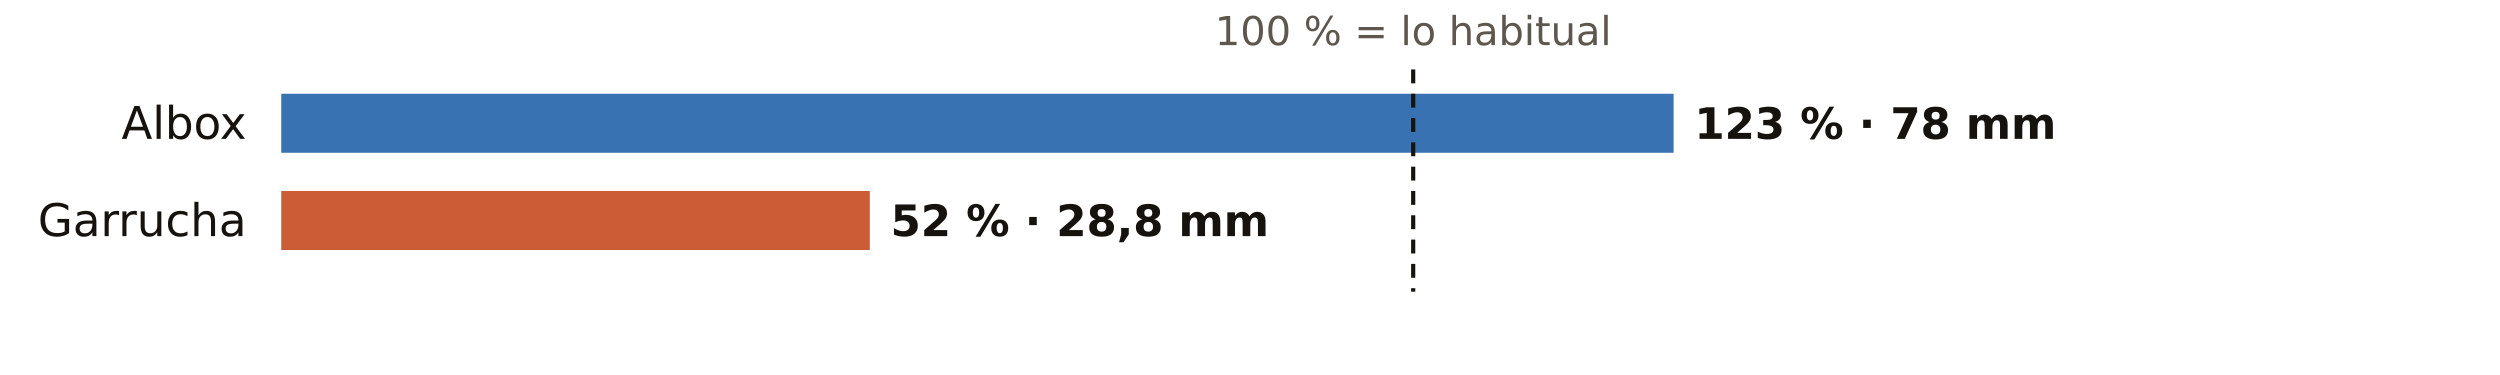
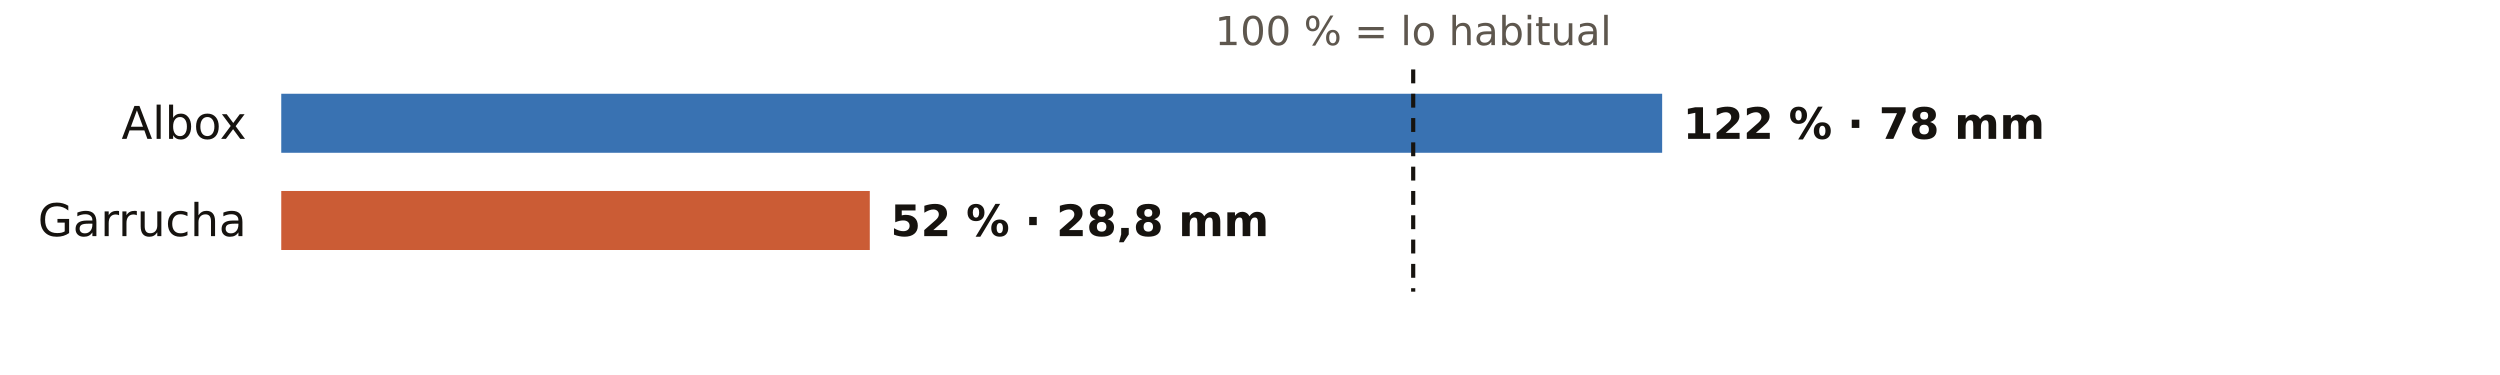
<svg xmlns="http://www.w3.org/2000/svg" viewBox="0 0 720 108" width="720" height="108" role="img" aria-label="El otoño en los pluviómetros de AEMET de Almería: % de lo habitual">
  <rect width="720" height="108" fill="#FFFFFF" />
  <text x="407.0" y="13.0" font-size="11.5" fill="#5E574E" text-anchor="middle" font-weight="400" font-family="Public Sans, DejaVu Sans, Arial, sans-serif">100 % = lo habitual</text>
  <text x="71.0" y="40.0" font-size="13" fill="#16130F" text-anchor="end" font-weight="500" font-family="Public Sans, DejaVu Sans, Arial, sans-serif">Albox</text>
-   <rect x="81" y="27" width="401.0" height="17" fill="#1F5FA8" opacity="0.88" />
-   <text x="488.0" y="40.0" font-size="12.5" fill="#16130F" text-anchor="start" font-weight="600" font-family="Public Sans, DejaVu Sans, Arial, sans-serif">123 % · 78 mm</text>
+   <rect x="81" y="27" width="397.7" height="17" fill="#1F5FA8" opacity="0.88" />
+   <text x="484.7" y="40.0" font-size="12.5" fill="#16130F" text-anchor="start" font-weight="600" font-family="Public Sans, DejaVu Sans, Arial, sans-serif">122 % · 78 mm</text>
  <text x="71.0" y="68.0" font-size="13" fill="#16130F" text-anchor="end" font-weight="500" font-family="Public Sans, DejaVu Sans, Arial, sans-serif">Garrucha</text>
  <rect x="81" y="55" width="169.5" height="17" fill="#C4461A" opacity="0.88" />
  <text x="256.5" y="68.0" font-size="12.5" fill="#16130F" text-anchor="start" font-weight="600" font-family="Public Sans, DejaVu Sans, Arial, sans-serif">52 % · 28,8 mm</text>
  <line x1="407.0" x2="407.0" y1="20" y2="84" stroke="#16130F" stroke-width="1.2" stroke-dasharray="4 3" />
</svg>
